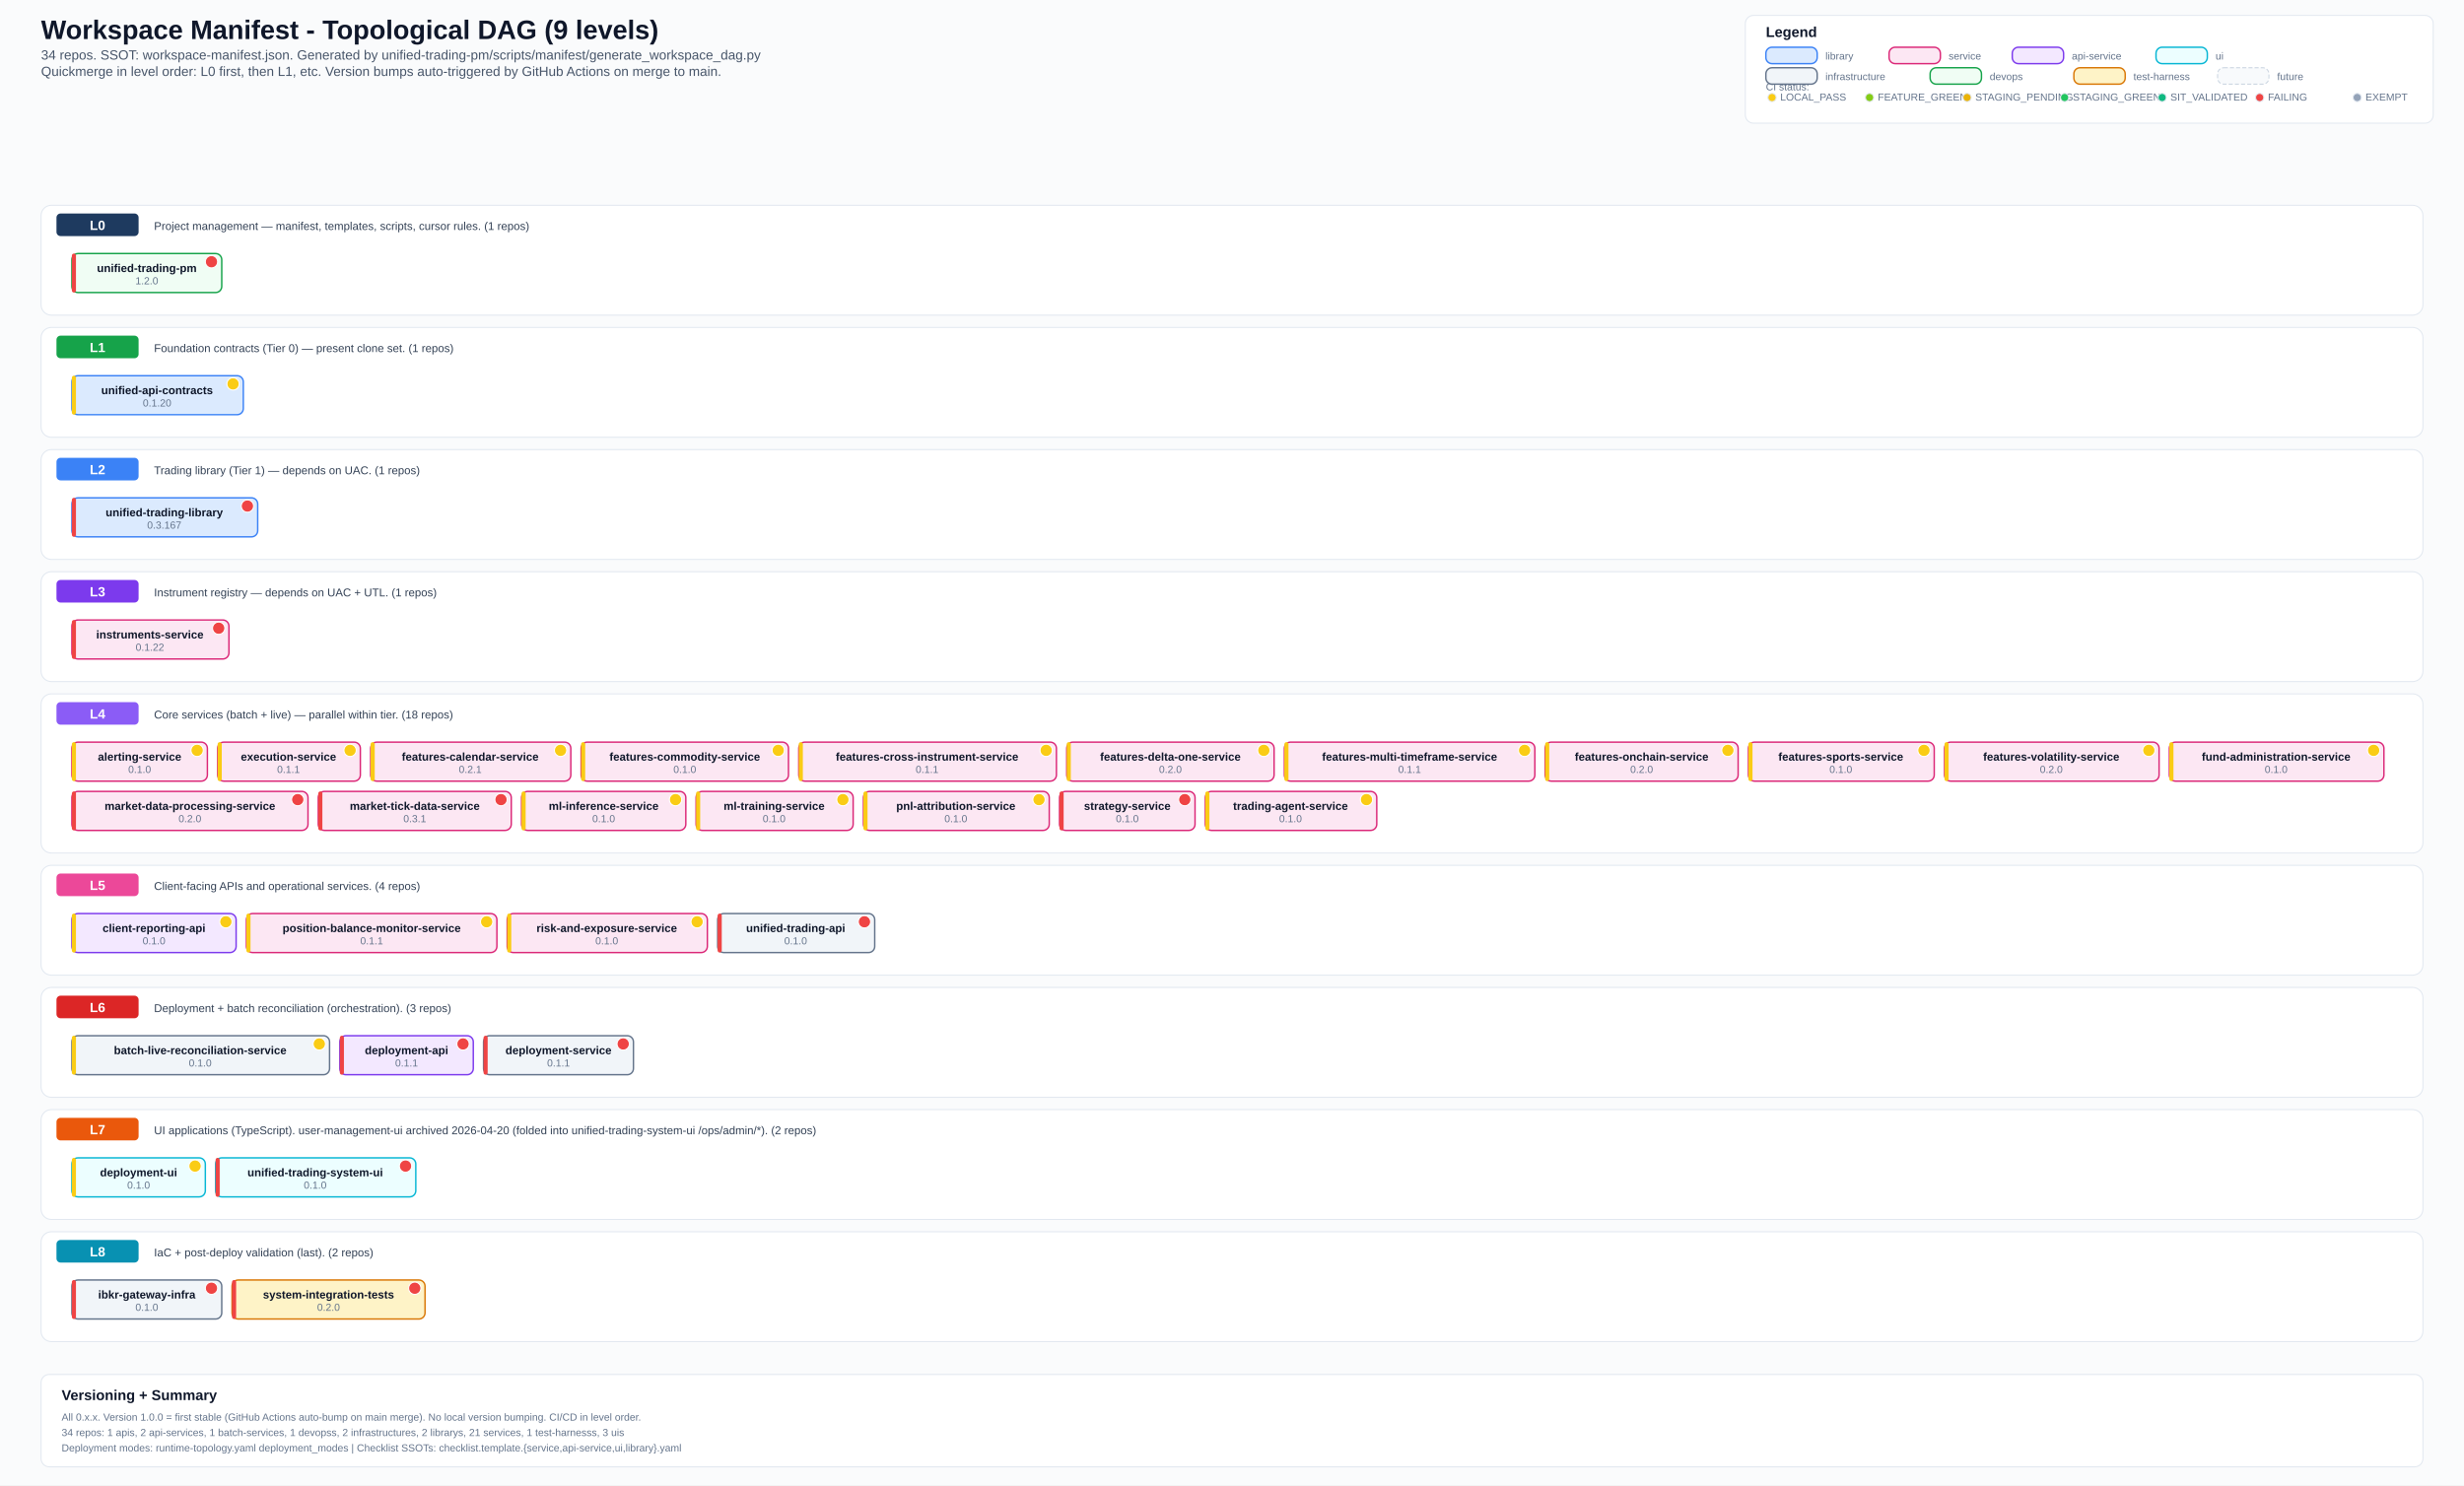
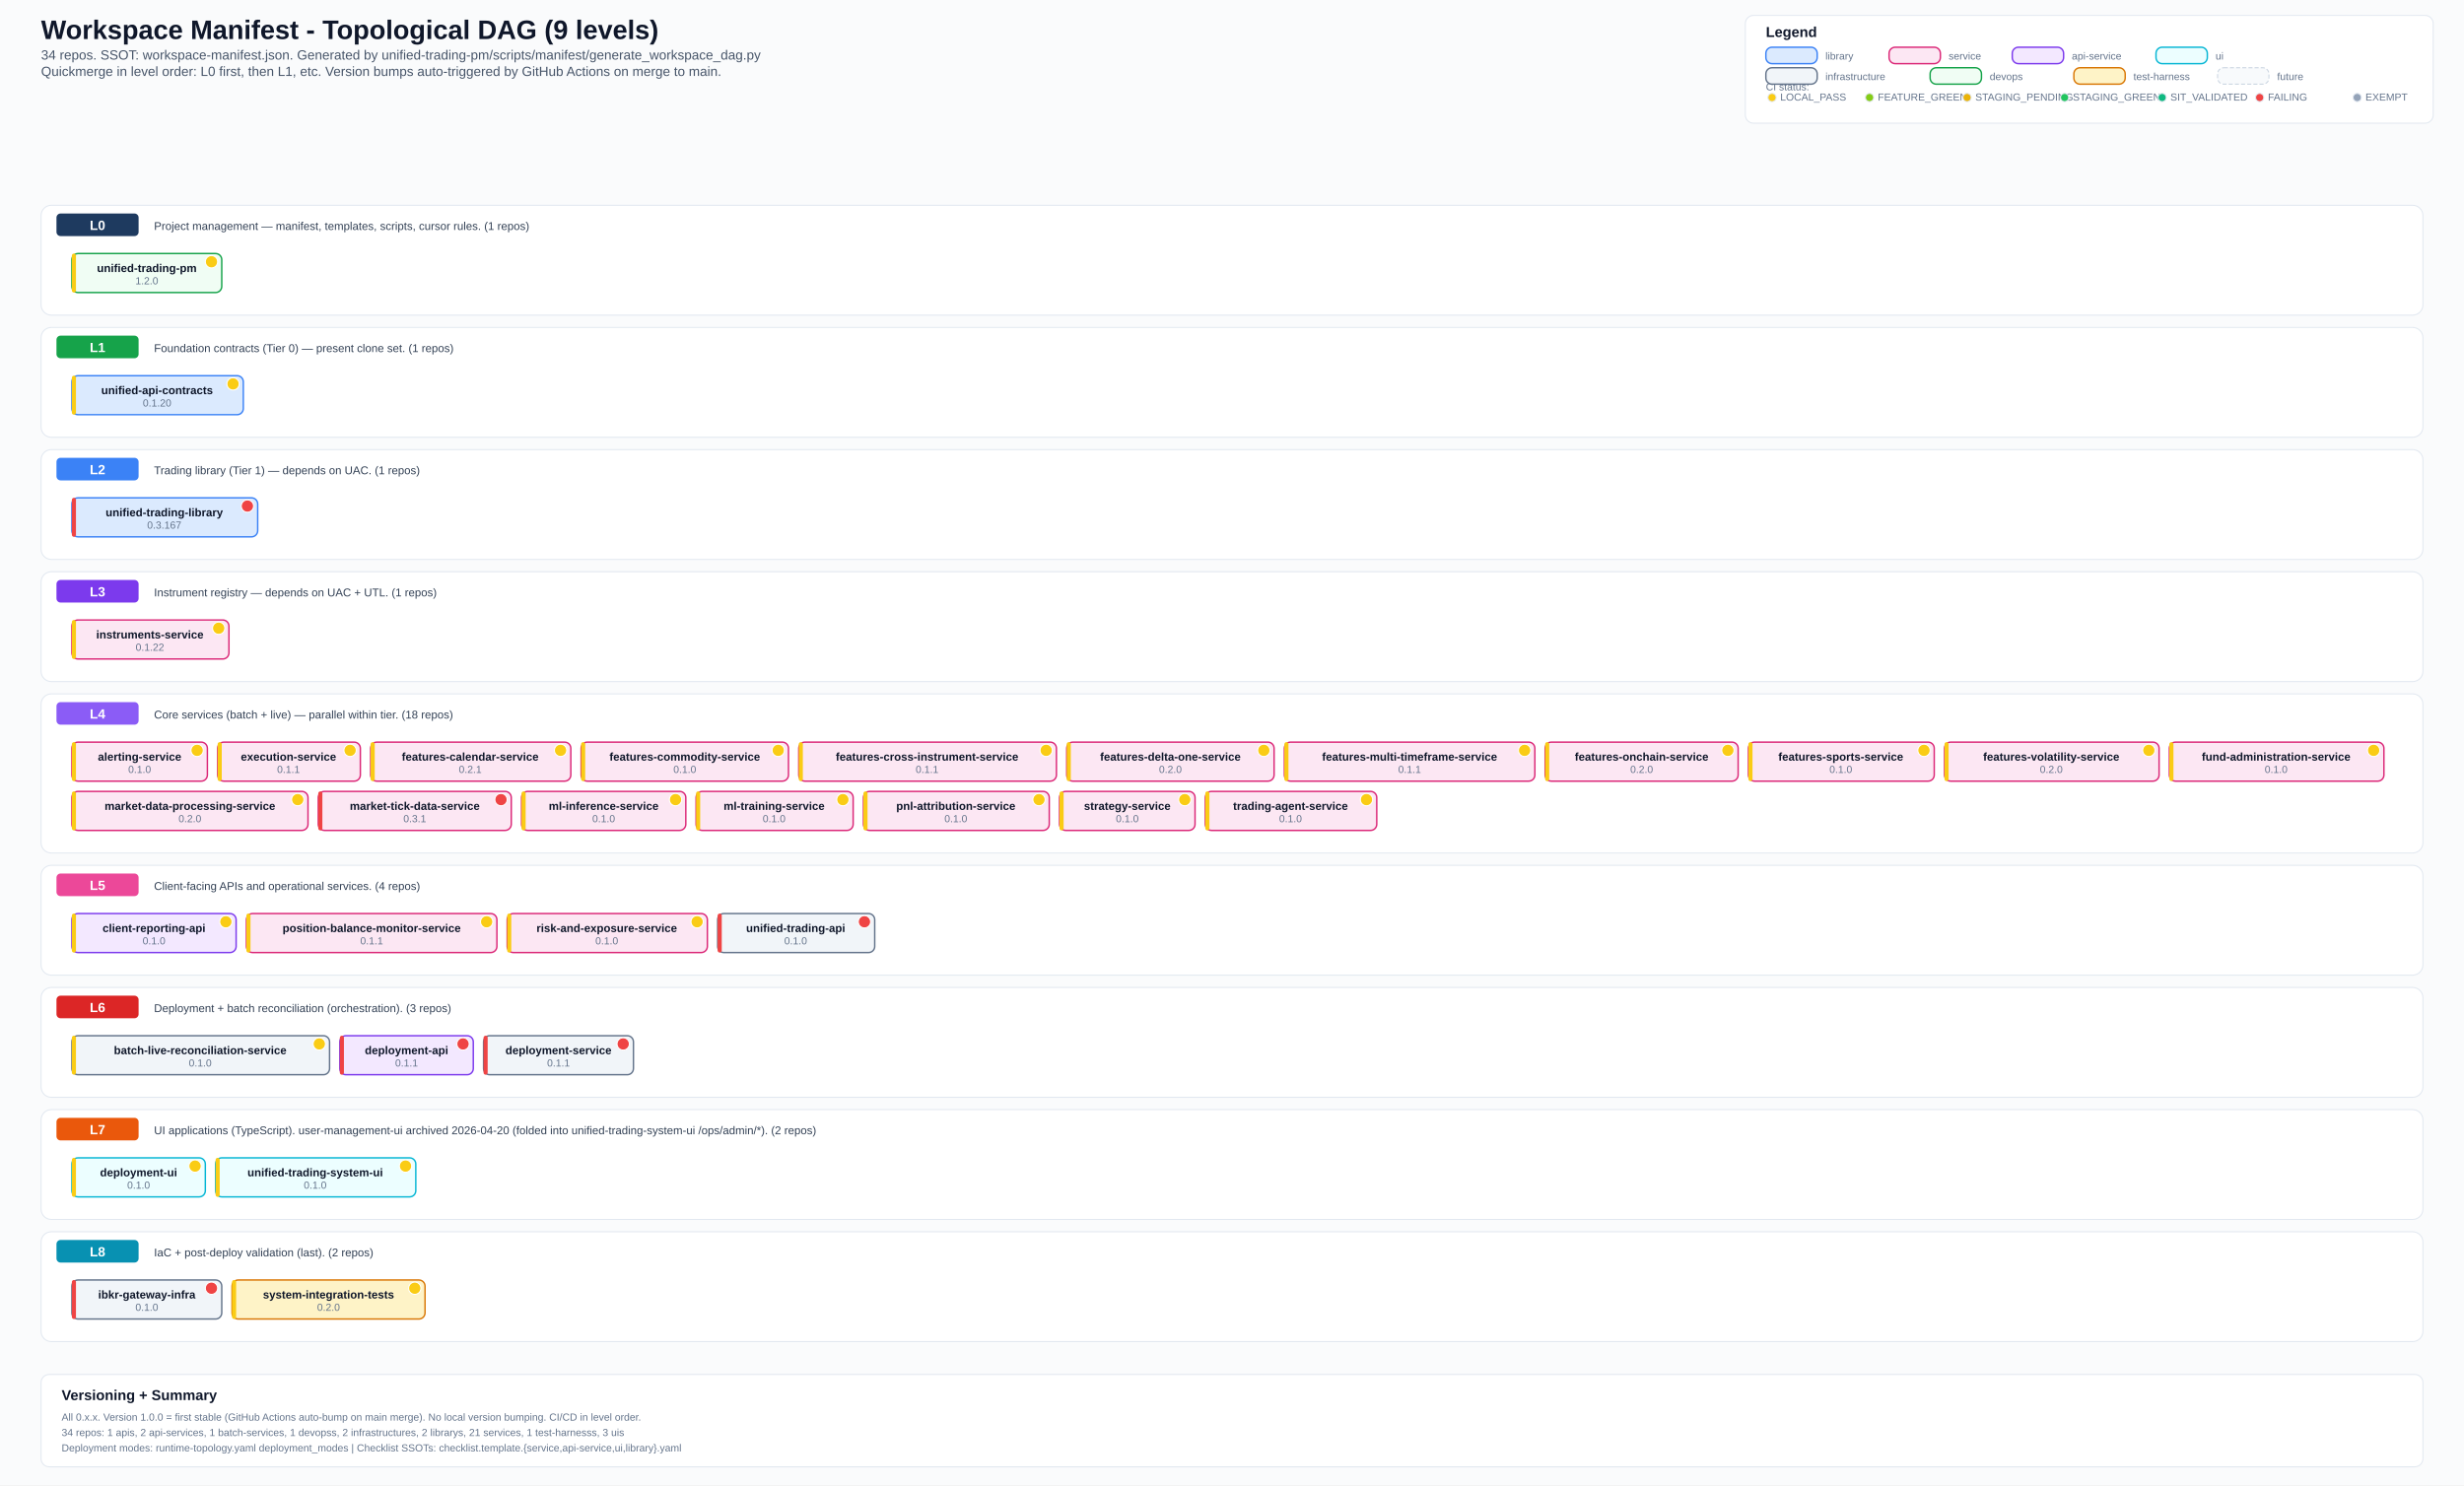
<svg xmlns="http://www.w3.org/2000/svg" width="2400" height="1447" viewBox="0 0 2400 1447">
  <defs>
    <style>
      .bg { fill: #fafbfc; }
      .title { font: 700 26px Arial, sans-serif; fill: #0f172a; }
      .subtitle { font: 500 13px Arial, sans-serif; fill: #475569; }
      .section { font: 700 14px Arial, sans-serif; fill: #0f172a; }
      .level-label { font: 700 13px Arial, sans-serif; fill: #ffffff; }
      .label { font: 600 11px Arial, sans-serif; fill: #0f172a; }
      .ver { font: 500 10px Arial, sans-serif; fill: #64748b; }
      .small { font: 500 10px Arial, sans-serif; fill: #64748b; }
      .desc { font: 500 11px Arial, sans-serif; fill: #334155; }
      .lib { fill: #dbeafe; stroke: #3b82f6; stroke-width: 1.4; rx: 6; }
      .svc { fill: #fce7f3; stroke: #db2777; stroke-width: 1.4; rx: 6; }
      .api { fill: #f3e8ff; stroke: #7c3aed; stroke-width: 1.4; rx: 6; }
      .ui-box { fill: #ecfeff; stroke: #06b6d4; stroke-width: 1.4; rx: 6; }
      .infra { fill: #f1f5f9; stroke: #64748b; stroke-width: 1.4; rx: 6; }
      .devops { fill: #f0fdf4; stroke: #16a34a; stroke-width: 1.4; rx: 6; }
      .test { fill: #fef3c7; stroke: #d97706; stroke-width: 1.4; rx: 6; }
      .future { fill: #f8fafc; stroke: #cbd5e1; stroke-width: 1; rx: 6; stroke-dasharray: 4 2; }
      .level-bg { fill: #ffffff; stroke: #e2e8f0; stroke-width: 1; rx: 10; }
      .level-badge { rx: 4; }
      .legend-box { fill: #ffffff; stroke: #e2e8f0; stroke-width: 1; rx: 8; }
  </style>
  </defs>
  <rect class="bg" x="0" y="0" width="2400" height="1447" />
  <text x="40" y="38" class="title">Workspace Manifest - Topological DAG (9 levels)</text>
  <text x="40" y="58" class="subtitle">34 repos. SSOT: workspace-manifest.json. Generated by unified-trading-pm/scripts/manifest/generate_workspace_dag.py</text>
  <text x="40" y="74" class="subtitle">Quickmerge in level order: L0 first, then L1, etc. Version bumps auto-triggered by GitHub Actions on merge to main.</text>
  <rect x="1700" y="15" width="670" height="105" class="legend-box" />
  <text x="1720" y="36" class="section">Legend</text>
  <text x="1720" y="88" class="small">CI status:</text>
  <circle cx="1726" cy="95" r="4" fill="#facc15" stroke="#e2e8f0" stroke-width="1" />
  <text x="1734" y="98" class="small">LOCAL_PASS</text>
  <circle cx="1821" cy="95" r="4" fill="#84cc16" stroke="#e2e8f0" stroke-width="1" />
  <text x="1829" y="98" class="small">FEATURE_GREEN</text>
  <circle cx="1916" cy="95" r="4" fill="#eab308" stroke="#e2e8f0" stroke-width="1" />
  <text x="1924" y="98" class="small">STAGING_PENDING</text>
  <circle cx="2011" cy="95" r="4" fill="#22c55e" stroke="#e2e8f0" stroke-width="1" />
  <text x="2019" y="98" class="small">STAGING_GREEN</text>
  <circle cx="2106" cy="95" r="4" fill="#10b981" stroke="#e2e8f0" stroke-width="1" />
  <text x="2114" y="98" class="small">SIT_VALIDATED</text>
  <circle cx="2201" cy="95" r="4" fill="#ef4444" stroke="#e2e8f0" stroke-width="1" />
  <text x="2209" y="98" class="small">FAILING</text>
  <circle cx="2296" cy="95" r="4" fill="#94a3b8" stroke="#e2e8f0" stroke-width="1" />
  <text x="2304" y="98" class="small">EXEMPT</text>
  <rect x="1720" y="46" width="50" height="16" class="lib" />
  <text x="1778" y="58" class="small">library</text>
  <rect x="1840" y="46" width="50" height="16" class="svc" />
  <text x="1898" y="58" class="small">service</text>
  <rect x="1960" y="46" width="50" height="16" class="api" />
  <text x="2018" y="58" class="small">api-service</text>
  <rect x="2100" y="46" width="50" height="16" class="ui-box" />
  <text x="2158" y="58" class="small">ui</text>
  <rect x="1720" y="66" width="50" height="16" class="infra" />
  <text x="1778" y="78" class="small">infrastructure</text>
  <rect x="1880" y="66" width="50" height="16" class="devops" />
  <text x="1938" y="78" class="small">devops</text>
  <rect x="2020" y="66" width="50" height="16" class="test" />
  <text x="2078" y="78" class="small">test-harness</text>
  <rect x="2160" y="66" width="50" height="16" class="future" />
  <text x="2218" y="78" class="small">future</text>
  <rect x="40" y="200" width="2320" height="107" class="level-bg" />
  <rect x="55" y="208" width="80" height="22" fill="#1e3a5f" class="level-badge" />
  <text x="95" y="224" text-anchor="middle" class="level-label">L0</text>
  <text x="150" y="224" class="desc">Project management — manifest, templates, scripts, cursor rules. (1 repos)</text>
  <rect x="70" y="247" width="146" height="38" class="devops" />
-   <rect x="70" y="247" width="4" height="38" fill="#ef4444" rx="2" />
+   <rect x="70" y="247" width="4" height="38" fill="#facc15" rx="2" />
  <text x="143" y="265" text-anchor="middle" class="label">unified-trading-pm</text>
-   <circle cx="206" cy="255" r="6" fill="#ef4444" stroke="#fff" stroke-width="1" />
+   <circle cx="206" cy="255" r="6" fill="#facc15" stroke="#fff" stroke-width="1" />
  <text x="143" y="277" text-anchor="middle" class="ver">1.2.0</text>
  <rect x="40" y="319" width="2320" height="107" class="level-bg" />
  <rect x="55" y="327" width="80" height="22" fill="#16a34a" class="level-badge" />
  <text x="95" y="343" text-anchor="middle" class="level-label">L1</text>
  <text x="150" y="343" class="desc">Foundation contracts (Tier 0) — present clone set. (1 repos)</text>
  <rect x="70" y="366" width="167" height="38" class="lib" />
  <rect x="70" y="366" width="4" height="38" fill="#facc15" rx="2" />
  <text x="153" y="384" text-anchor="middle" class="label">unified-api-contracts</text>
  <circle cx="227" cy="374" r="6" fill="#facc15" stroke="#fff" stroke-width="1" />
  <text x="153" y="396" text-anchor="middle" class="ver">0.1.20</text>
  <rect x="40" y="438" width="2320" height="107" class="level-bg" />
  <rect x="55" y="446" width="80" height="22" fill="#3b82f6" class="level-badge" />
  <text x="95" y="462" text-anchor="middle" class="level-label">L2</text>
  <text x="150" y="462" class="desc">Trading library (Tier 1) — depends on UAC. (1 repos)</text>
  <rect x="70" y="485" width="181" height="38" class="lib" />
  <rect x="70" y="485" width="4" height="38" fill="#ef4444" rx="2" />
  <text x="160" y="503" text-anchor="middle" class="label">unified-trading-library</text>
  <circle cx="241" cy="493" r="6" fill="#ef4444" stroke="#fff" stroke-width="1" />
  <text x="160" y="515" text-anchor="middle" class="ver">0.3.167</text>
  <rect x="40" y="557" width="2320" height="107" class="level-bg" />
  <rect x="55" y="565" width="80" height="22" fill="#7c3aed" class="level-badge" />
  <text x="95" y="581" text-anchor="middle" class="level-label">L3</text>
  <text x="150" y="581" class="desc">Instrument registry — depends on UAC + UTL. (1 repos)</text>
  <rect x="70" y="604" width="153" height="38" class="svc" />
-   <rect x="70" y="604" width="4" height="38" fill="#ef4444" rx="2" />
+   <rect x="70" y="604" width="4" height="38" fill="#facc15" rx="2" />
  <text x="146" y="622" text-anchor="middle" class="label">instruments-service</text>
-   <circle cx="213" cy="612" r="6" fill="#ef4444" stroke="#fff" stroke-width="1" />
+   <circle cx="213" cy="612" r="6" fill="#facc15" stroke="#fff" stroke-width="1" />
  <text x="146" y="634" text-anchor="middle" class="ver">0.1.22</text>
  <rect x="40" y="676" width="2320" height="155" class="level-bg" />
  <rect x="55" y="684" width="80" height="22" fill="#8b5cf6" class="level-badge" />
  <text x="95" y="700" text-anchor="middle" class="level-label">L4</text>
  <text x="150" y="700" class="desc">Core services (batch + live) — parallel within tier. (18 repos)</text>
  <rect x="70" y="723" width="132" height="38" class="svc" />
  <rect x="70" y="723" width="4" height="38" fill="#facc15" rx="2" />
  <text x="136" y="741" text-anchor="middle" class="label">alerting-service</text>
  <circle cx="192" cy="731" r="6" fill="#facc15" stroke="#fff" stroke-width="1" />
  <text x="136" y="753" text-anchor="middle" class="ver">0.1.0</text>
  <rect x="212" y="723" width="139" height="38" class="svc" />
  <rect x="212" y="723" width="4" height="38" fill="#facc15" rx="2" />
  <text x="281" y="741" text-anchor="middle" class="label">execution-service</text>
  <circle cx="341" cy="731" r="6" fill="#facc15" stroke="#fff" stroke-width="1" />
  <text x="281" y="753" text-anchor="middle" class="ver">0.1.1</text>
  <rect x="361" y="723" width="195" height="38" class="svc" />
  <rect x="361" y="723" width="4" height="38" fill="#facc15" rx="2" />
  <text x="458" y="741" text-anchor="middle" class="label">features-calendar-service</text>
  <circle cx="546" cy="731" r="6" fill="#facc15" stroke="#fff" stroke-width="1" />
  <text x="458" y="753" text-anchor="middle" class="ver">0.2.1</text>
  <rect x="566" y="723" width="202" height="38" class="svc" />
  <rect x="566" y="723" width="4" height="38" fill="#facc15" rx="2" />
  <text x="667" y="741" text-anchor="middle" class="label">features-commodity-service</text>
  <circle cx="758" cy="731" r="6" fill="#facc15" stroke="#fff" stroke-width="1" />
  <text x="667" y="753" text-anchor="middle" class="ver">0.1.0</text>
  <rect x="778" y="723" width="251" height="38" class="svc" />
  <rect x="778" y="723" width="4" height="38" fill="#facc15" rx="2" />
  <text x="903" y="741" text-anchor="middle" class="label">features-cross-instrument-service</text>
  <circle cx="1019" cy="731" r="6" fill="#facc15" stroke="#fff" stroke-width="1" />
  <text x="903" y="753" text-anchor="middle" class="ver">0.1.1</text>
  <rect x="1039" y="723" width="202" height="38" class="svc" />
  <rect x="1039" y="723" width="4" height="38" fill="#facc15" rx="2" />
  <text x="1140" y="741" text-anchor="middle" class="label">features-delta-one-service</text>
  <circle cx="1231" cy="731" r="6" fill="#facc15" stroke="#fff" stroke-width="1" />
  <text x="1140" y="753" text-anchor="middle" class="ver">0.2.0</text>
  <rect x="1251" y="723" width="244" height="38" class="svc" />
  <rect x="1251" y="723" width="4" height="38" fill="#facc15" rx="2" />
  <text x="1373" y="741" text-anchor="middle" class="label">features-multi-timeframe-service</text>
  <circle cx="1485" cy="731" r="6" fill="#facc15" stroke="#fff" stroke-width="1" />
  <text x="1373" y="753" text-anchor="middle" class="ver">0.1.1</text>
  <rect x="1505" y="723" width="188" height="38" class="svc" />
  <rect x="1505" y="723" width="4" height="38" fill="#facc15" rx="2" />
  <text x="1599" y="741" text-anchor="middle" class="label">features-onchain-service</text>
  <circle cx="1683" cy="731" r="6" fill="#facc15" stroke="#fff" stroke-width="1" />
  <text x="1599" y="753" text-anchor="middle" class="ver">0.2.0</text>
  <rect x="1703" y="723" width="181" height="38" class="svc" />
  <rect x="1703" y="723" width="4" height="38" fill="#facc15" rx="2" />
  <text x="1793" y="741" text-anchor="middle" class="label">features-sports-service</text>
  <circle cx="1874" cy="731" r="6" fill="#facc15" stroke="#fff" stroke-width="1" />
  <text x="1793" y="753" text-anchor="middle" class="ver">0.1.0</text>
  <rect x="1894" y="723" width="209" height="38" class="svc" />
  <rect x="1894" y="723" width="4" height="38" fill="#facc15" rx="2" />
  <text x="1998" y="741" text-anchor="middle" class="label">features-volatility-service</text>
  <circle cx="2093" cy="731" r="6" fill="#facc15" stroke="#fff" stroke-width="1" />
  <text x="1998" y="753" text-anchor="middle" class="ver">0.2.0</text>
  <rect x="2113" y="723" width="209" height="38" class="svc" />
  <rect x="2113" y="723" width="4" height="38" fill="#facc15" rx="2" />
  <text x="2217" y="741" text-anchor="middle" class="label">fund-administration-service</text>
  <circle cx="2312" cy="731" r="6" fill="#facc15" stroke="#fff" stroke-width="1" />
  <text x="2217" y="753" text-anchor="middle" class="ver">0.1.0</text>
  <rect x="70" y="771" width="230" height="38" class="svc" />
-   <rect x="70" y="771" width="4" height="38" fill="#ef4444" rx="2" />
+   <rect x="70" y="771" width="4" height="38" fill="#facc15" rx="2" />
  <text x="185" y="789" text-anchor="middle" class="label">market-data-processing-service</text>
-   <circle cx="290" cy="779" r="6" fill="#ef4444" stroke="#fff" stroke-width="1" />
+   <circle cx="290" cy="779" r="6" fill="#facc15" stroke="#fff" stroke-width="1" />
  <text x="185" y="801" text-anchor="middle" class="ver">0.2.0</text>
  <rect x="310" y="771" width="188" height="38" class="svc" />
  <rect x="310" y="771" width="4" height="38" fill="#ef4444" rx="2" />
  <text x="404" y="789" text-anchor="middle" class="label">market-tick-data-service</text>
  <circle cx="488" cy="779" r="6" fill="#ef4444" stroke="#fff" stroke-width="1" />
  <text x="404" y="801" text-anchor="middle" class="ver">0.3.1</text>
  <rect x="508" y="771" width="160" height="38" class="svc" />
  <rect x="508" y="771" width="4" height="38" fill="#facc15" rx="2" />
  <text x="588" y="789" text-anchor="middle" class="label">ml-inference-service</text>
  <circle cx="658" cy="779" r="6" fill="#facc15" stroke="#fff" stroke-width="1" />
  <text x="588" y="801" text-anchor="middle" class="ver">0.1.0</text>
  <rect x="678" y="771" width="153" height="38" class="svc" />
  <rect x="678" y="771" width="4" height="38" fill="#facc15" rx="2" />
  <text x="754" y="789" text-anchor="middle" class="label">ml-training-service</text>
  <circle cx="821" cy="779" r="6" fill="#facc15" stroke="#fff" stroke-width="1" />
  <text x="754" y="801" text-anchor="middle" class="ver">0.1.0</text>
  <rect x="841" y="771" width="181" height="38" class="svc" />
  <rect x="841" y="771" width="4" height="38" fill="#facc15" rx="2" />
  <text x="931" y="789" text-anchor="middle" class="label">pnl-attribution-service</text>
  <circle cx="1012" cy="779" r="6" fill="#facc15" stroke="#fff" stroke-width="1" />
  <text x="931" y="801" text-anchor="middle" class="ver">0.1.0</text>
  <rect x="1032" y="771" width="132" height="38" class="svc" />
-   <rect x="1032" y="771" width="4" height="38" fill="#ef4444" rx="2" />
+   <rect x="1032" y="771" width="4" height="38" fill="#facc15" rx="2" />
  <text x="1098" y="789" text-anchor="middle" class="label">strategy-service</text>
-   <circle cx="1154" cy="779" r="6" fill="#ef4444" stroke="#fff" stroke-width="1" />
+   <circle cx="1154" cy="779" r="6" fill="#facc15" stroke="#fff" stroke-width="1" />
  <text x="1098" y="801" text-anchor="middle" class="ver">0.1.0</text>
  <rect x="1174" y="771" width="167" height="38" class="svc" />
  <rect x="1174" y="771" width="4" height="38" fill="#facc15" rx="2" />
  <text x="1257" y="789" text-anchor="middle" class="label">trading-agent-service</text>
  <circle cx="1331" cy="779" r="6" fill="#facc15" stroke="#fff" stroke-width="1" />
  <text x="1257" y="801" text-anchor="middle" class="ver">0.1.0</text>
  <rect x="40" y="843" width="2320" height="107" class="level-bg" />
  <rect x="55" y="851" width="80" height="22" fill="#ec4899" class="level-badge" />
  <text x="95" y="867" text-anchor="middle" class="level-label">L5</text>
  <text x="150" y="867" class="desc">Client-facing APIs and operational services. (4 repos)</text>
  <rect x="70" y="890" width="160" height="38" class="api" />
  <rect x="70" y="890" width="4" height="38" fill="#facc15" rx="2" />
  <text x="150" y="908" text-anchor="middle" class="label">client-reporting-api</text>
  <circle cx="220" cy="898" r="6" fill="#facc15" stroke="#fff" stroke-width="1" />
  <text x="150" y="920" text-anchor="middle" class="ver">0.1.0</text>
  <rect x="240" y="890" width="244" height="38" class="svc" />
  <rect x="240" y="890" width="4" height="38" fill="#facc15" rx="2" />
  <text x="362" y="908" text-anchor="middle" class="label">position-balance-monitor-service</text>
  <circle cx="474" cy="898" r="6" fill="#facc15" stroke="#fff" stroke-width="1" />
  <text x="362" y="920" text-anchor="middle" class="ver">0.1.1</text>
  <rect x="494" y="890" width="195" height="38" class="svc" />
  <rect x="494" y="890" width="4" height="38" fill="#facc15" rx="2" />
  <text x="591" y="908" text-anchor="middle" class="label">risk-and-exposure-service</text>
  <circle cx="679" cy="898" r="6" fill="#facc15" stroke="#fff" stroke-width="1" />
  <text x="591" y="920" text-anchor="middle" class="ver">0.1.0</text>
  <rect x="699" y="890" width="153" height="38" class="infra" />
  <rect x="699" y="890" width="4" height="38" fill="#ef4444" rx="2" />
  <text x="775" y="908" text-anchor="middle" class="label">unified-trading-api</text>
  <circle cx="842" cy="898" r="6" fill="#ef4444" stroke="#fff" stroke-width="1" />
  <text x="775" y="920" text-anchor="middle" class="ver">0.1.0</text>
  <rect x="40" y="962" width="2320" height="107" class="level-bg" />
  <rect x="55" y="970" width="80" height="22" fill="#dc2626" class="level-badge" />
  <text x="95" y="986" text-anchor="middle" class="level-label">L6</text>
  <text x="150" y="986" class="desc">Deployment + batch reconciliation (orchestration). (3 repos)</text>
  <rect x="70" y="1009" width="251" height="38" class="infra" />
  <rect x="70" y="1009" width="4" height="38" fill="#facc15" rx="2" />
  <text x="195" y="1027" text-anchor="middle" class="label">batch-live-reconciliation-service</text>
  <circle cx="311" cy="1017" r="6" fill="#facc15" stroke="#fff" stroke-width="1" />
  <text x="195" y="1039" text-anchor="middle" class="ver">0.1.0</text>
  <rect x="331" y="1009" width="130" height="38" class="api" />
  <rect x="331" y="1009" width="4" height="38" fill="#ef4444" rx="2" />
  <text x="396" y="1027" text-anchor="middle" class="label">deployment-api</text>
  <circle cx="451" cy="1017" r="6" fill="#ef4444" stroke="#fff" stroke-width="1" />
  <text x="396" y="1039" text-anchor="middle" class="ver">0.1.1</text>
  <rect x="471" y="1009" width="146" height="38" class="infra" />
  <rect x="471" y="1009" width="4" height="38" fill="#ef4444" rx="2" />
  <text x="544" y="1027" text-anchor="middle" class="label">deployment-service</text>
  <circle cx="607" cy="1017" r="6" fill="#ef4444" stroke="#fff" stroke-width="1" />
  <text x="544" y="1039" text-anchor="middle" class="ver">0.1.1</text>
  <rect x="40" y="1081" width="2320" height="107" class="level-bg" />
  <rect x="55" y="1089" width="80" height="22" fill="#ea580c" class="level-badge" />
  <text x="95" y="1105" text-anchor="middle" class="level-label">L7</text>
  <text x="150" y="1105" class="desc">UI applications (TypeScript). user-management-ui archived 2026-04-20 (folded into unified-trading-system-ui /ops/admin/*). (2 repos)</text>
  <rect x="70" y="1128" width="130" height="38" class="ui-box" />
  <rect x="70" y="1128" width="4" height="38" fill="#facc15" rx="2" />
  <text x="135" y="1146" text-anchor="middle" class="label">deployment-ui</text>
  <circle cx="190" cy="1136" r="6" fill="#facc15" stroke="#fff" stroke-width="1" />
  <text x="135" y="1158" text-anchor="middle" class="ver">0.1.0</text>
  <rect x="210" y="1128" width="195" height="38" class="ui-box" />
-   <rect x="210" y="1128" width="4" height="38" fill="#ef4444" rx="2" />
+   <rect x="210" y="1128" width="4" height="38" fill="#facc15" rx="2" />
  <text x="307" y="1146" text-anchor="middle" class="label">unified-trading-system-ui</text>
-   <circle cx="395" cy="1136" r="6" fill="#ef4444" stroke="#fff" stroke-width="1" />
+   <circle cx="395" cy="1136" r="6" fill="#facc15" stroke="#fff" stroke-width="1" />
  <text x="307" y="1158" text-anchor="middle" class="ver">0.1.0</text>
  <rect x="40" y="1200" width="2320" height="107" class="level-bg" />
  <rect x="55" y="1208" width="80" height="22" fill="#0891b2" class="level-badge" />
  <text x="95" y="1224" text-anchor="middle" class="level-label">L8</text>
  <text x="150" y="1224" class="desc">IaC + post-deploy validation (last). (2 repos)</text>
  <rect x="70" y="1247" width="146" height="38" class="infra" />
  <rect x="70" y="1247" width="4" height="38" fill="#ef4444" rx="2" />
  <text x="143" y="1265" text-anchor="middle" class="label">ibkr-gateway-infra</text>
  <circle cx="206" cy="1255" r="6" fill="#ef4444" stroke="#fff" stroke-width="1" />
  <text x="143" y="1277" text-anchor="middle" class="ver">0.1.0</text>
  <rect x="226" y="1247" width="188" height="38" class="test" />
-   <rect x="226" y="1247" width="4" height="38" fill="#ef4444" rx="2" />
+   <rect x="226" y="1247" width="4" height="38" fill="#facc15" rx="2" />
  <text x="320" y="1265" text-anchor="middle" class="label">system-integration-tests</text>
-   <circle cx="404" cy="1255" r="6" fill="#ef4444" stroke="#fff" stroke-width="1" />
+   <circle cx="404" cy="1255" r="6" fill="#facc15" stroke="#fff" stroke-width="1" />
  <text x="320" y="1277" text-anchor="middle" class="ver">0.2.0</text>
  <rect x="40" y="1339" width="2320" height="90" fill="#ffffff" stroke="#e2e8f0" stroke-width="1" rx="8" />
  <text x="60" y="1364" class="section">Versioning + Summary</text>
  <text x="60" y="1384" class="small">All 0.x.x. Version 1.0.0 = first stable (GitHub Actions auto-bump on main merge). No local version bumping. CI/CD in level order.</text>
  <text x="60" y="1399" class="small">34 repos: 1 apis, 2 api-services, 1 batch-services, 1 devopss, 2 infrastructures, 2 librarys, 21 services, 1 test-harnesss, 3 uis</text>
  <text x="60" y="1414" class="small">Deployment modes: runtime-topology.yaml deployment_modes | Checklist SSOTs: checklist.template.{service,api-service,ui,library}.yaml</text>
</svg>
